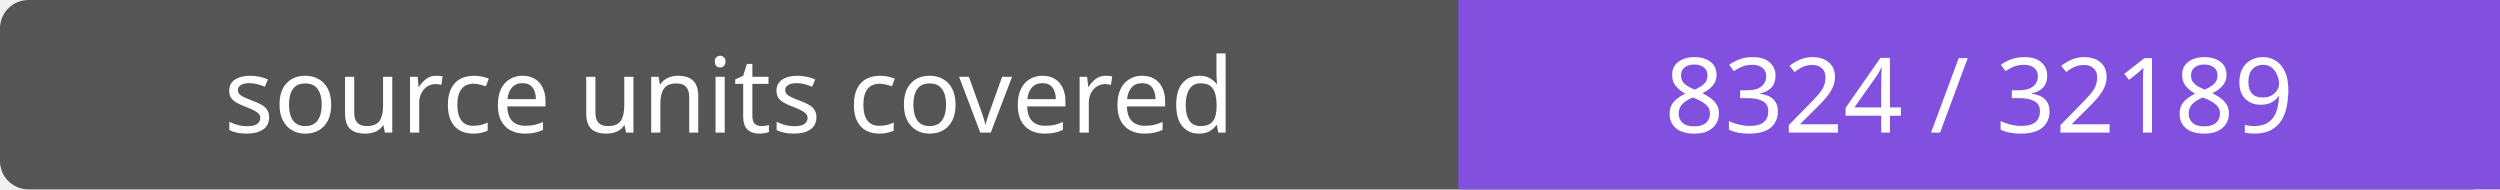
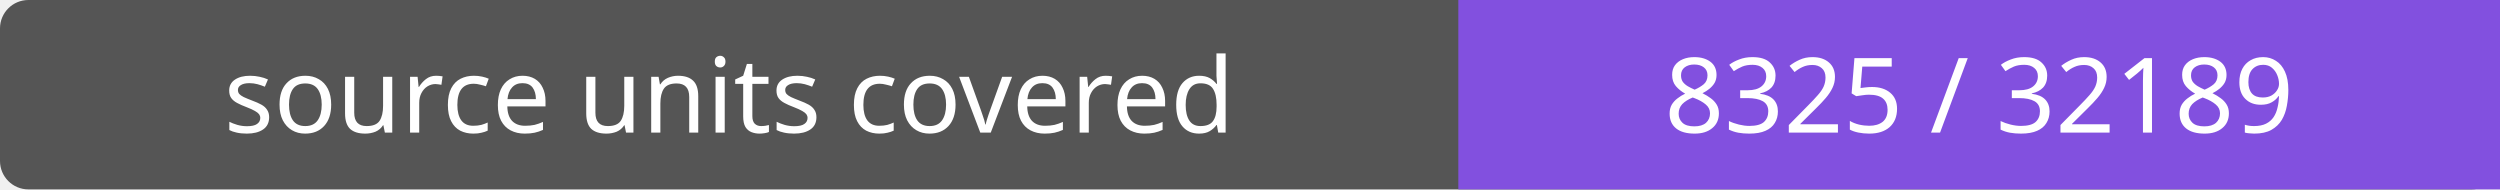
- <svg xmlns="http://www.w3.org/2000/svg" width="264" height="20" role="img" aria-label="source units covered: 8324 / 32189">
+ <svg xmlns="http://www.w3.org/2000/svg" width="264" height="20" role="img" aria-label="source units covered: 8325 / 32189">
  <rect width="264" height="20" rx="3" fill="#555" />
  <path fill="#8250df" d="M154 0h110v20H154z" />
  <g fill="#fff" text-anchor="middle" font-family="Verdana,sans-serif" font-size="11">
    <text x="77.0" y="14">source units covered</text>
-     <text x="209.0" y="14">8324 / 32189</text>
+     <text x="209.0" y="14">8325 / 32189</text>
  </g>
</svg>
